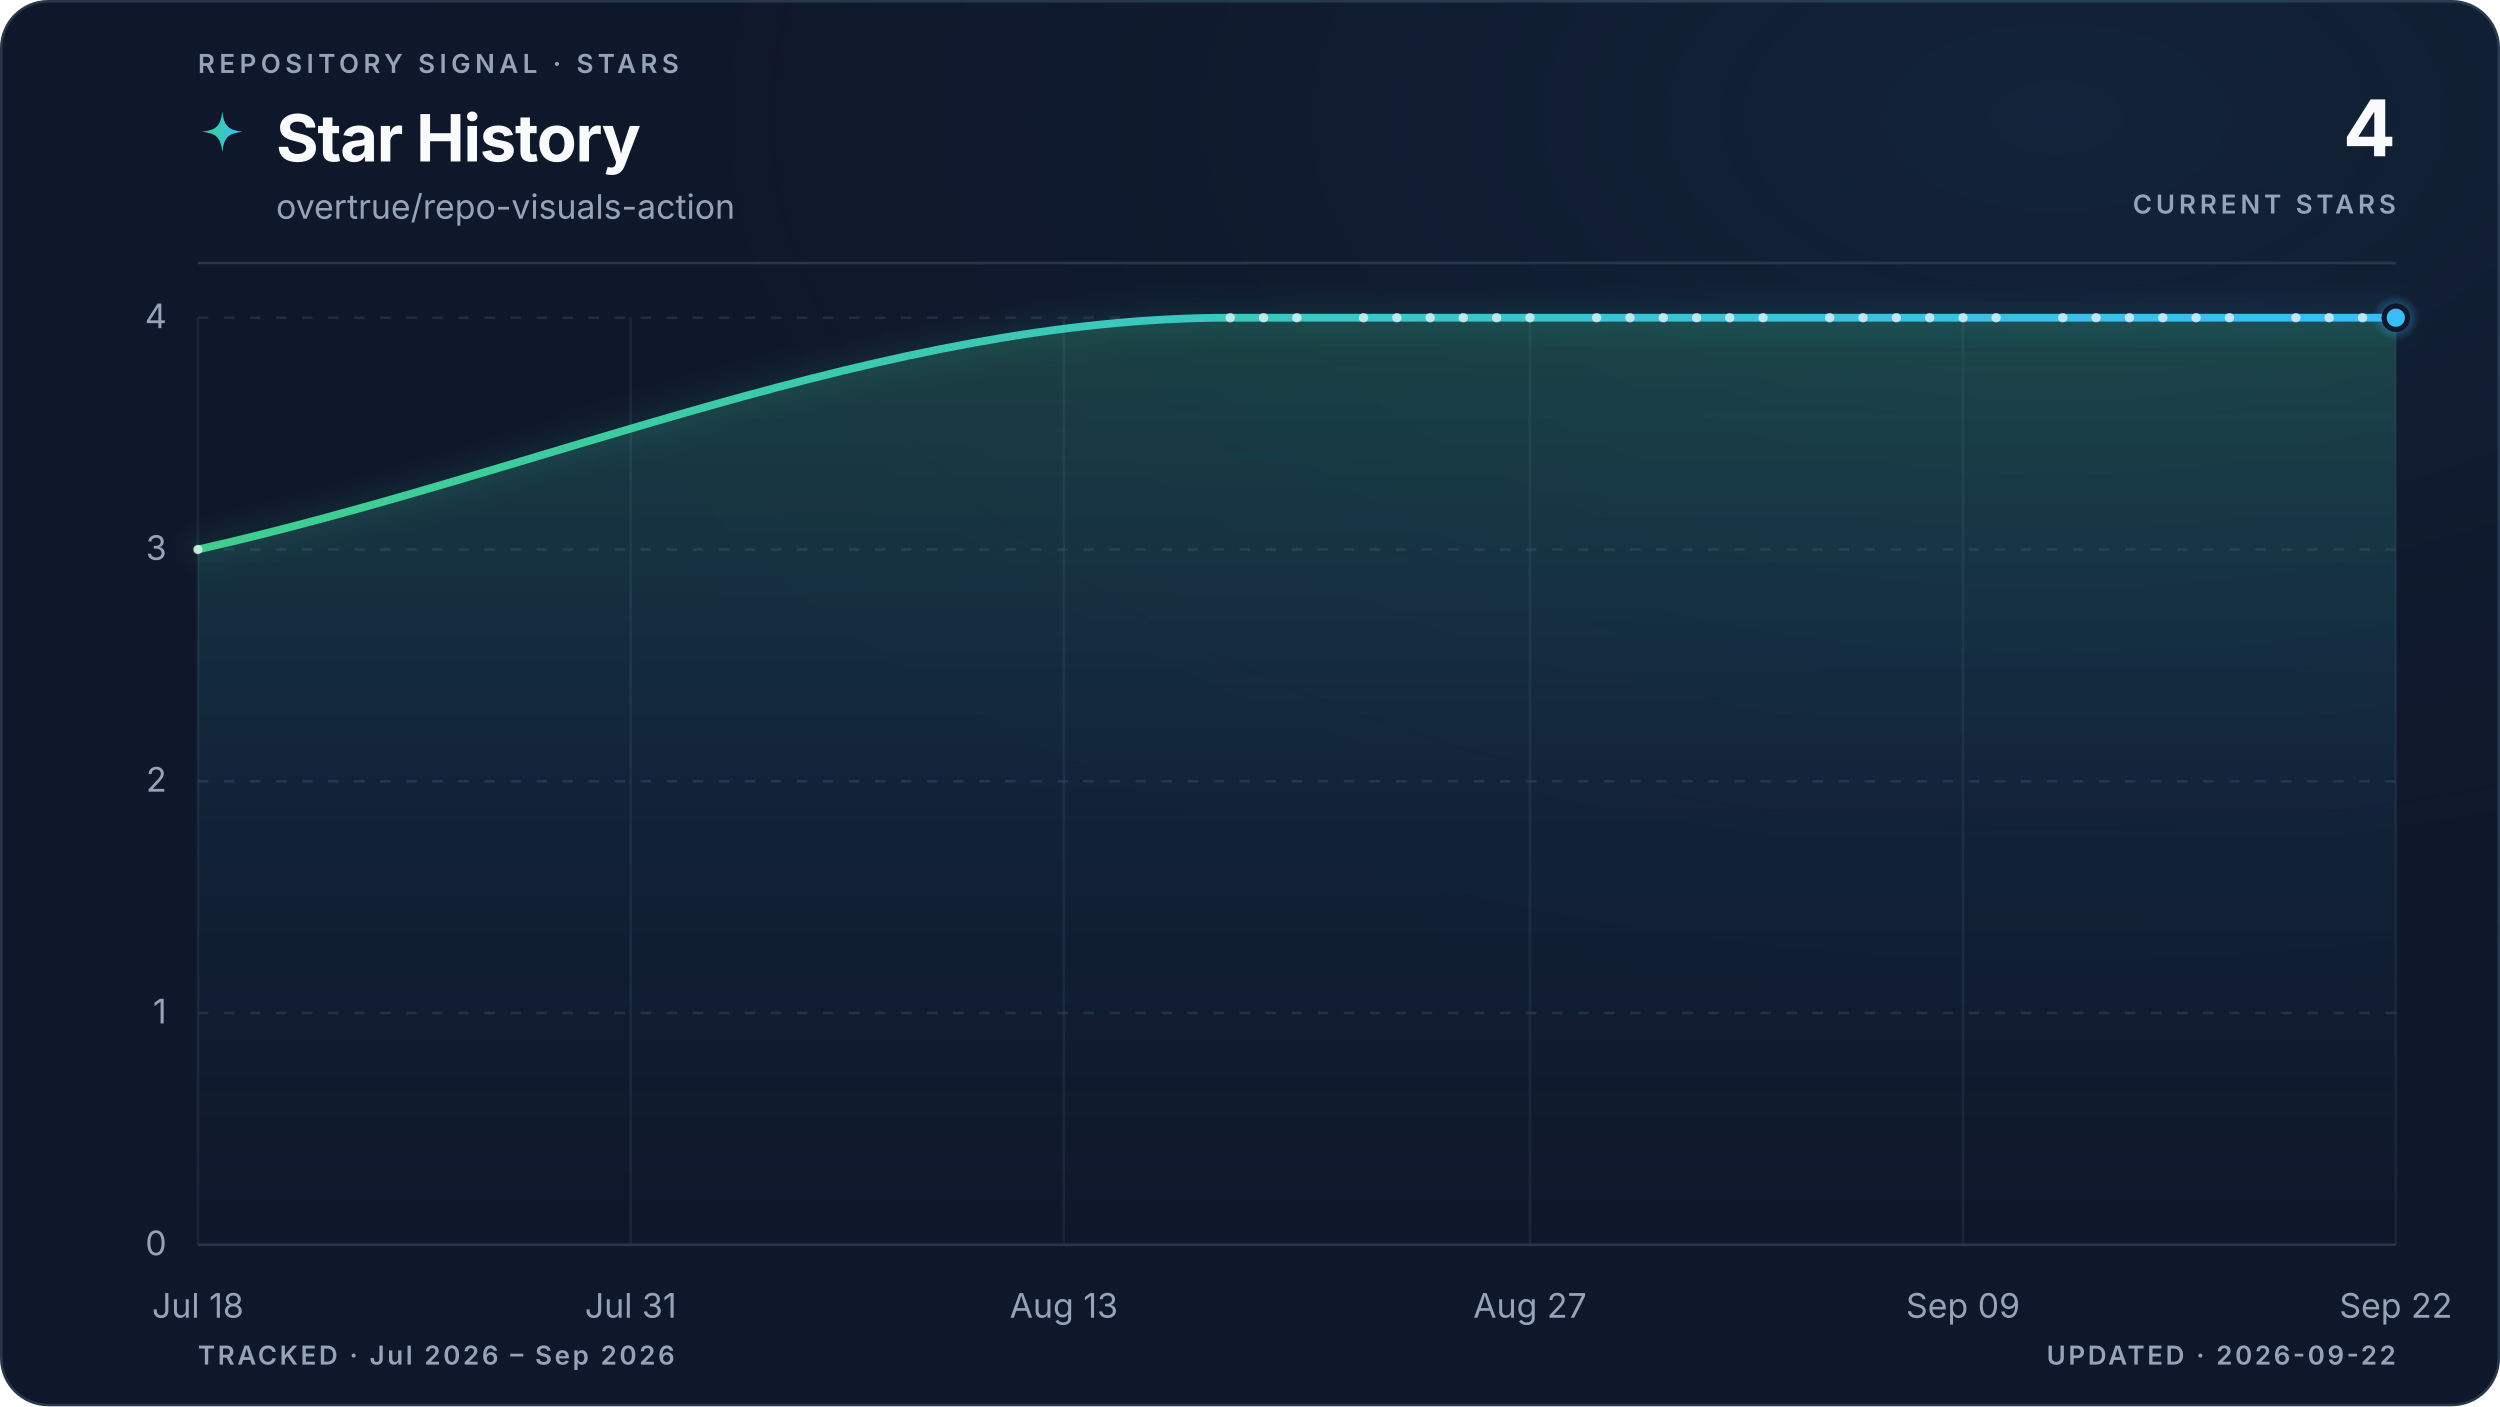
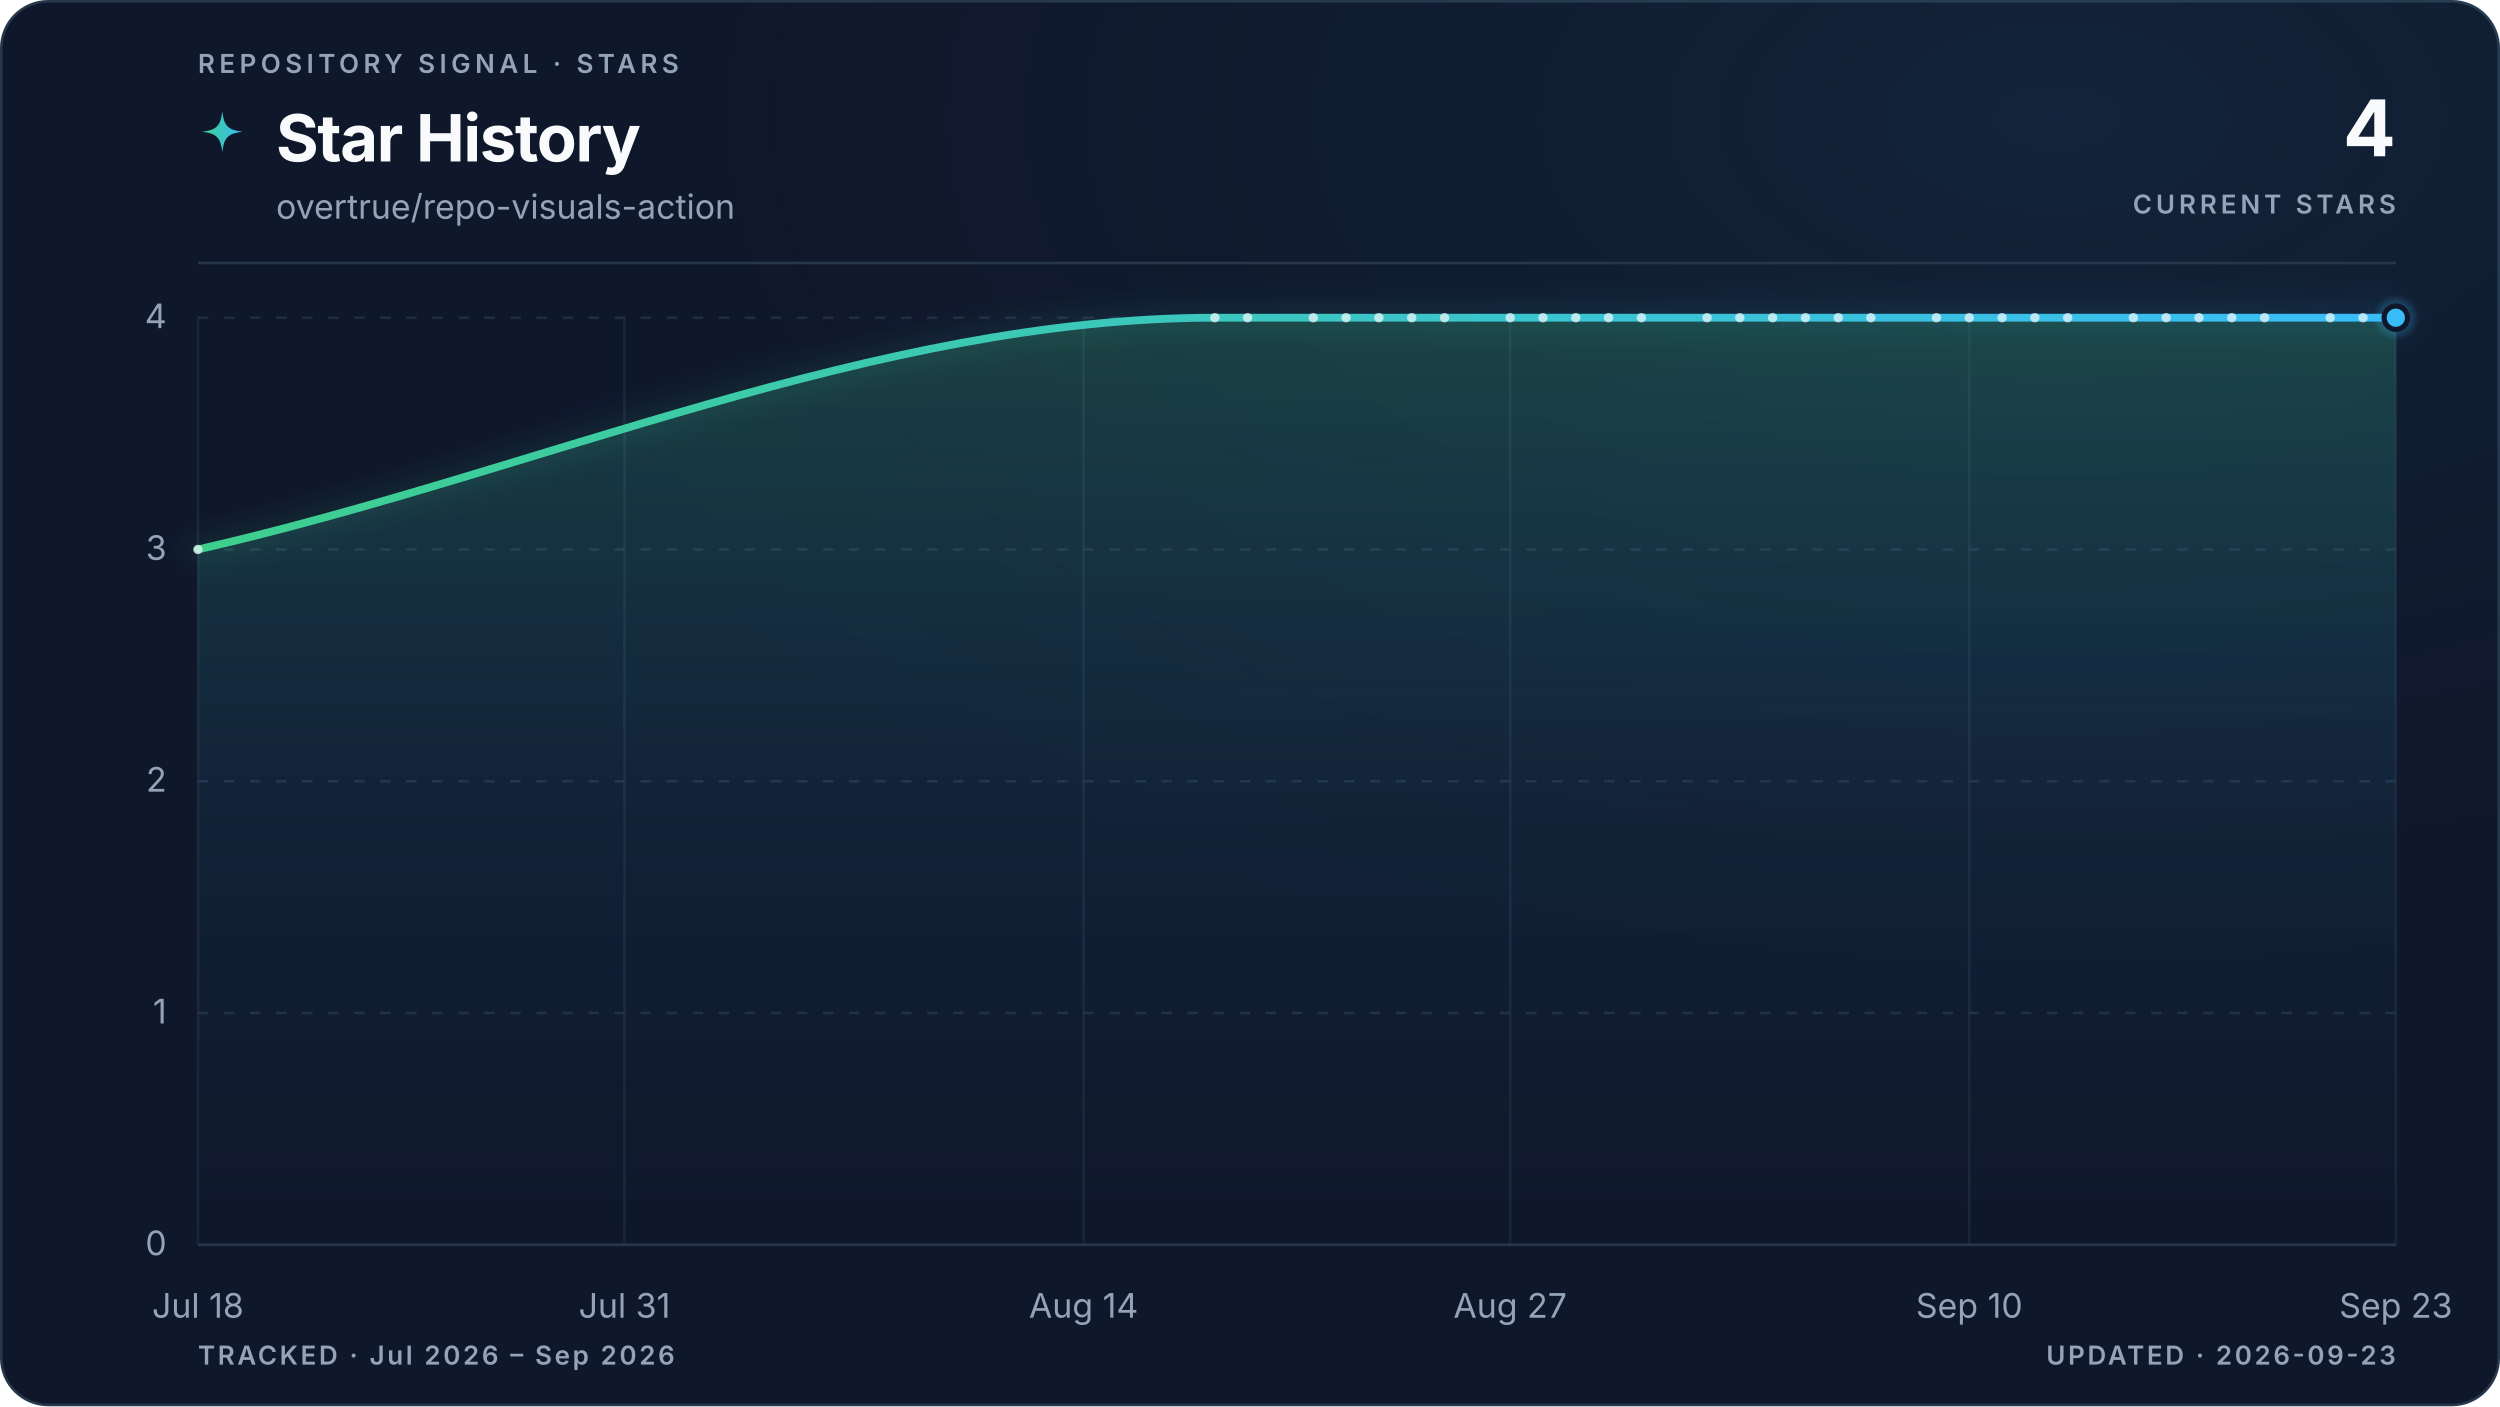
<svg xmlns="http://www.w3.org/2000/svg" viewBox="0 0 960 540" role="img" aria-labelledby="title description" data-style="gradient" data-variant="glow" data-layout="editorial" data-animated="true">
  <defs>
    <linearGradient id="trend" x1="0" y1="0" x2="1" y2="0">
      <stop offset="0%" stop-color="#3ecf8e" />
      <stop offset="100%" stop-color="#38bdf8" />
    </linearGradient>
    <linearGradient id="area" x1="0" y1="0" x2="0" y2="1">
      <stop offset="0%" stop-color="#3ecf8e" stop-opacity="0.22" />
      <stop offset="55%" stop-color="#38bdf8" stop-opacity="0.06" />
      <stop offset="100%" stop-color="#38bdf8" stop-opacity="0" />
    </linearGradient>
    <radialGradient id="marker-halo" cx="50%" cy="50%" r="50%">
      <stop offset="0%" stop-color="#38bdf8" stop-opacity="0.55" />
      <stop offset="100%" stop-color="#38bdf8" stop-opacity="0" />
    </radialGradient>
    <radialGradient id="surface-glow" cx="82%" cy="8%" r="70%">
      <stop offset="0%" stop-color="#38bdf8" stop-opacity="0.08" />
      <stop offset="100%" stop-color="#0f172a" stop-opacity="0" />
    </radialGradient>
    <filter id="trend-glow" x="-20%" y="-20%" width="140%" height="140%">
      <feGaussianBlur stdDeviation="5" />
    </filter>
  </defs>
  <style>
.trend-enter{transform-box:fill-box;transform-origin:center;animation:trend-enter 520ms cubic-bezier(0.16,1,0.3,1)}
.marker-enter{transform-box:fill-box;transform-origin:center;animation:marker-enter 320ms cubic-bezier(0.16,1,0.3,1) 200ms both}
.marker-pulse{transform-box:fill-box;transform-origin:center;animation:marker-pulse 2.6s ease-out infinite}
@keyframes trend-enter{from{opacity:.35;transform:translateY(10px)}to{opacity:1;transform:translateY(0)}}
@keyframes marker-enter{from{opacity:0;transform:scale(.4)}to{opacity:1;transform:scale(1)}}
@keyframes marker-pulse{0%{opacity:.5;transform:scale(.7)}70%,100%{opacity:0;transform:scale(2.1)}}
@media (prefers-reduced-motion:reduce){.trend-enter,.marker-enter,.marker-pulse{animation:none!important}}
@media (prefers-reduced-motion:reduce){.marker-pulse{opacity:0}}
</style>
  <rect x="0.5" y="0.5" width="959" height="539" fill="#0f172a" stroke="#27364a" stroke-width="1" rx="18" />
  <rect width="960" height="540" fill="url(#surface-glow)" rx="18" />
  <text x="76" y="28" fill="#94a3b8" font-family="ui-sans-serif, system-ui, -apple-system, BlinkMacSystemFont, 'Segoe UI', sans-serif" font-size="10" font-weight="600" letter-spacing="1.7">REPOSITORY SIGNAL · STARS</text>
  <path d="M12 1c.8 7.1 2.9 9.2 10 10-7.1.8-9.2 2.9-10 10-.8-7.1-2.9-9.2-10-10 7.1-.8 9.2-2.9 10-10Z" transform="translate(76 42) scale(.78)" fill="url(#trend)" aria-hidden="true" />
  <text x="106" y="62" fill="#f8fafc" font-family="ui-sans-serif, system-ui, -apple-system, BlinkMacSystemFont, 'Segoe UI', sans-serif" font-size="25" font-weight="700" letter-spacing="-0.5">Star History</text>
  <text x="106" y="84" fill="#94a3b8" font-family="ui-sans-serif, system-ui, -apple-system, BlinkMacSystemFont, 'Segoe UI', sans-serif" font-size="13">overtrue/repo-visuals-action</text>
  <text x="920" y="60" fill="#f8fafc" font-family="ui-sans-serif, system-ui, -apple-system, BlinkMacSystemFont, 'Segoe UI', sans-serif" font-size="30" font-weight="700" letter-spacing="-0.6" text-anchor="end">4</text>
  <text x="920" y="82" fill="#94a3b8" font-family="ui-sans-serif, system-ui, -apple-system, BlinkMacSystemFont, 'Segoe UI', sans-serif" font-size="10" font-weight="600" letter-spacing="1.5" text-anchor="end">CURRENT STARS</text>
  <line x1="76" y1="101" x2="920" y2="101" stroke="#27364a" stroke-width="1" />
  <line x1="76" y1="478.0" x2="920" y2="478.0" stroke="#27364a" stroke-width="1" stroke-dasharray="0" opacity="1" />
  <text x="64" y="482.0" fill="#94a3b8" font-family="ui-sans-serif, system-ui, -apple-system, BlinkMacSystemFont, 'Segoe UI', sans-serif" font-size="13" text-anchor="end">0</text>
  <line x1="76" y1="389.0" x2="920" y2="389.0" stroke="#27364a" stroke-width="1" stroke-dasharray="4 6" opacity="0.7" />
  <text x="64" y="393.0" fill="#94a3b8" font-family="ui-sans-serif, system-ui, -apple-system, BlinkMacSystemFont, 'Segoe UI', sans-serif" font-size="13" text-anchor="end">1</text>
  <line x1="76" y1="300.0" x2="920" y2="300.0" stroke="#27364a" stroke-width="1" stroke-dasharray="4 6" opacity="0.7" />
  <text x="64" y="304.0" fill="#94a3b8" font-family="ui-sans-serif, system-ui, -apple-system, BlinkMacSystemFont, 'Segoe UI', sans-serif" font-size="13" text-anchor="end">2</text>
  <line x1="76" y1="211.0" x2="920" y2="211.0" stroke="#27364a" stroke-width="1" stroke-dasharray="4 6" opacity="0.7" />
  <text x="64" y="215.0" fill="#94a3b8" font-family="ui-sans-serif, system-ui, -apple-system, BlinkMacSystemFont, 'Segoe UI', sans-serif" font-size="13" text-anchor="end">3</text>
  <line x1="76" y1="122.0" x2="920" y2="122.0" stroke="#27364a" stroke-width="1" stroke-dasharray="4 6" opacity="0.7" />
  <text x="64" y="126.0" fill="#94a3b8" font-family="ui-sans-serif, system-ui, -apple-system, BlinkMacSystemFont, 'Segoe UI', sans-serif" font-size="13" text-anchor="end">4</text>
  <line x1="76.0" y1="122" x2="76.0" y2="478" stroke="#27364a" stroke-width="1" opacity="0.45" />
  <text x="76.0" y="506" fill="#94a3b8" font-family="ui-sans-serif, system-ui, -apple-system, BlinkMacSystemFont, 'Segoe UI', sans-serif" font-size="13" text-anchor="middle">Jul 18</text>
-   <line x1="242.2" y1="122" x2="242.2" y2="478" stroke="#27364a" stroke-width="1" opacity="0.45" />
-   <text x="242.2" y="506" fill="#94a3b8" font-family="ui-sans-serif, system-ui, -apple-system, BlinkMacSystemFont, 'Segoe UI', sans-serif" font-size="13" text-anchor="middle">Jul 31</text>
-   <line x1="408.5" y1="122" x2="408.5" y2="478" stroke="#27364a" stroke-width="1" opacity="0.45" />
-   <text x="408.5" y="506" fill="#94a3b8" font-family="ui-sans-serif, system-ui, -apple-system, BlinkMacSystemFont, 'Segoe UI', sans-serif" font-size="13" text-anchor="middle">Aug 13</text>
-   <line x1="587.5" y1="122" x2="587.5" y2="478" stroke="#27364a" stroke-width="1" opacity="0.45" />
-   <text x="587.5" y="506" fill="#94a3b8" font-family="ui-sans-serif, system-ui, -apple-system, BlinkMacSystemFont, 'Segoe UI', sans-serif" font-size="13" text-anchor="middle">Aug 27</text>
-   <line x1="753.8" y1="122" x2="753.8" y2="478" stroke="#27364a" stroke-width="1" opacity="0.45" />
-   <text x="753.8" y="506" fill="#94a3b8" font-family="ui-sans-serif, system-ui, -apple-system, BlinkMacSystemFont, 'Segoe UI', sans-serif" font-size="13" text-anchor="middle">Sep 09</text>
+   <line x1="239.8" y1="122" x2="239.8" y2="478" stroke="#27364a" stroke-width="1" opacity="0.45" />
+   <text x="239.8" y="506" fill="#94a3b8" font-family="ui-sans-serif, system-ui, -apple-system, BlinkMacSystemFont, 'Segoe UI', sans-serif" font-size="13" text-anchor="middle">Jul 31</text>
+   <line x1="416.1" y1="122" x2="416.1" y2="478" stroke="#27364a" stroke-width="1" opacity="0.45" />
+   <text x="416.1" y="506" fill="#94a3b8" font-family="ui-sans-serif, system-ui, -apple-system, BlinkMacSystemFont, 'Segoe UI', sans-serif" font-size="13" text-anchor="middle">Aug 14</text>
+   <line x1="579.9" y1="122" x2="579.9" y2="478" stroke="#27364a" stroke-width="1" opacity="0.45" />
+   <text x="579.9" y="506" fill="#94a3b8" font-family="ui-sans-serif, system-ui, -apple-system, BlinkMacSystemFont, 'Segoe UI', sans-serif" font-size="13" text-anchor="middle">Aug 27</text>
+   <line x1="756.2" y1="122" x2="756.2" y2="478" stroke="#27364a" stroke-width="1" opacity="0.45" />
+   <text x="756.2" y="506" fill="#94a3b8" font-family="ui-sans-serif, system-ui, -apple-system, BlinkMacSystemFont, 'Segoe UI', sans-serif" font-size="13" text-anchor="middle">Sep 10</text>
  <line x1="920.0" y1="122" x2="920.0" y2="478" stroke="#27364a" stroke-width="1" opacity="0.45" />
-   <text x="920.0" y="506" fill="#94a3b8" font-family="ui-sans-serif, system-ui, -apple-system, BlinkMacSystemFont, 'Segoe UI', sans-serif" font-size="13" text-anchor="middle">Sep 22</text>
+   <text x="920.0" y="506" fill="#94a3b8" font-family="ui-sans-serif, system-ui, -apple-system, BlinkMacSystemFont, 'Segoe UI', sans-serif" font-size="13" text-anchor="middle">Sep 23</text>
  <g class="trend-enter">
-     <path d="M 76.0 211.0 C 208.1 181.3, 340.3 122.0, 472.4 122.0 C 476.7 122.0, 480.9 122.0, 485.2 122.0 C 489.5 122.0, 493.7 122.0, 498.0 122.0 C 502.3 122.0, 506.5 122.0, 510.8 122.0 C 515.1 122.0, 519.3 122.0, 523.6 122.0 C 527.8 122.0, 532.1 122.0, 536.4 122.0 C 540.6 122.0, 544.9 122.0, 549.2 122.0 C 553.4 122.0, 557.7 122.0, 561.9 122.0 C 566.2 122.0, 570.5 122.0, 574.7 122.0 C 579.0 122.0, 583.3 122.0, 587.5 122.0 C 591.8 122.0, 596.0 122.0, 600.3 122.0 C 604.6 122.0, 608.8 122.0, 613.1 122.0 C 617.4 122.0, 621.6 122.0, 625.9 122.0 C 630.1 122.0, 634.4 122.0, 638.7 122.0 C 642.9 122.0, 647.2 122.0, 651.5 122.0 C 655.7 122.0, 660.0 122.0, 664.2 122.0 C 668.5 122.0, 672.8 122.0, 677.0 122.0 C 681.3 122.0, 685.6 122.0, 689.8 122.0 C 694.1 122.0, 698.3 122.0, 702.6 122.0 C 706.9 122.0, 711.1 122.0, 715.4 122.0 C 719.7 122.0, 723.9 122.0, 728.2 122.0 C 732.4 122.0, 736.7 122.0, 741.0 122.0 C 745.2 122.0, 749.5 122.0, 753.8 122.0 C 758.0 122.0, 762.3 122.0, 766.5 122.0 C 770.8 122.0, 775.1 122.0, 779.3 122.0 C 783.6 122.0, 787.9 122.0, 792.1 122.0 C 796.4 122.0, 800.6 122.0, 804.9 122.0 C 809.2 122.0, 813.4 122.0, 817.7 122.0 C 822.0 122.0, 826.2 122.0, 830.5 122.0 C 834.7 122.0, 839.0 122.0, 843.3 122.0 C 847.5 122.0, 851.8 122.0, 856.1 122.0 C 860.3 122.0, 864.6 122.0, 868.8 122.0 C 873.1 122.0, 877.4 122.0, 881.6 122.0 C 885.9 122.0, 890.2 122.0, 894.4 122.0 C 898.7 122.0, 902.9 122.0, 907.2 122.0 C 911.5 122.0, 915.7 122.0, 920.0 122.0 L 920.0 478.0 L 76.0 478.0 Z" fill="url(#area)" />
-     <path d="M 76.0 211.0 C 208.1 181.3, 340.3 122.0, 472.4 122.0 C 476.7 122.0, 480.9 122.0, 485.2 122.0 C 489.5 122.0, 493.7 122.0, 498.0 122.0 C 502.3 122.0, 506.5 122.0, 510.8 122.0 C 515.1 122.0, 519.3 122.0, 523.6 122.0 C 527.8 122.0, 532.1 122.0, 536.4 122.0 C 540.6 122.0, 544.9 122.0, 549.2 122.0 C 553.4 122.0, 557.7 122.0, 561.9 122.0 C 566.2 122.0, 570.5 122.0, 574.7 122.0 C 579.0 122.0, 583.3 122.0, 587.5 122.0 C 591.8 122.0, 596.0 122.0, 600.3 122.0 C 604.6 122.0, 608.8 122.0, 613.1 122.0 C 617.4 122.0, 621.6 122.0, 625.9 122.0 C 630.1 122.0, 634.4 122.0, 638.7 122.0 C 642.9 122.0, 647.2 122.0, 651.5 122.0 C 655.7 122.0, 660.0 122.0, 664.2 122.0 C 668.5 122.0, 672.8 122.0, 677.0 122.0 C 681.3 122.0, 685.6 122.0, 689.8 122.0 C 694.1 122.0, 698.3 122.0, 702.6 122.0 C 706.9 122.0, 711.1 122.0, 715.4 122.0 C 719.7 122.0, 723.9 122.0, 728.2 122.0 C 732.4 122.0, 736.7 122.0, 741.0 122.0 C 745.2 122.0, 749.5 122.0, 753.8 122.0 C 758.0 122.0, 762.3 122.0, 766.5 122.0 C 770.8 122.0, 775.1 122.0, 779.3 122.0 C 783.6 122.0, 787.9 122.0, 792.1 122.0 C 796.4 122.0, 800.6 122.0, 804.9 122.0 C 809.2 122.0, 813.4 122.0, 817.7 122.0 C 822.0 122.0, 826.2 122.0, 830.5 122.0 C 834.7 122.0, 839.0 122.0, 843.3 122.0 C 847.5 122.0, 851.8 122.0, 856.1 122.0 C 860.3 122.0, 864.6 122.0, 868.8 122.0 C 873.1 122.0, 877.4 122.0, 881.6 122.0 C 885.9 122.0, 890.2 122.0, 894.4 122.0 C 898.7 122.0, 902.9 122.0, 907.2 122.0 C 911.5 122.0, 915.7 122.0, 920.0 122.0" fill="none" stroke="url(#trend)" stroke-width="10" stroke-linecap="round" stroke-linejoin="round" opacity="0.10" filter="url(#trend-glow)" />
-     <path d="M 76.0 211.0 C 208.1 181.3, 340.3 122.0, 472.4 122.0 C 476.7 122.0, 480.9 122.0, 485.2 122.0 C 489.5 122.0, 493.7 122.0, 498.0 122.0 C 502.3 122.0, 506.5 122.0, 510.8 122.0 C 515.1 122.0, 519.3 122.0, 523.6 122.0 C 527.8 122.0, 532.1 122.0, 536.4 122.0 C 540.6 122.0, 544.9 122.0, 549.2 122.0 C 553.4 122.0, 557.7 122.0, 561.9 122.0 C 566.2 122.0, 570.5 122.0, 574.7 122.0 C 579.0 122.0, 583.3 122.0, 587.5 122.0 C 591.8 122.0, 596.0 122.0, 600.3 122.0 C 604.6 122.0, 608.8 122.0, 613.1 122.0 C 617.4 122.0, 621.6 122.0, 625.9 122.0 C 630.1 122.0, 634.4 122.0, 638.7 122.0 C 642.9 122.0, 647.2 122.0, 651.5 122.0 C 655.7 122.0, 660.0 122.0, 664.2 122.0 C 668.5 122.0, 672.8 122.0, 677.0 122.0 C 681.3 122.0, 685.6 122.0, 689.8 122.0 C 694.1 122.0, 698.3 122.0, 702.6 122.0 C 706.9 122.0, 711.1 122.0, 715.4 122.0 C 719.7 122.0, 723.9 122.0, 728.2 122.0 C 732.4 122.0, 736.7 122.0, 741.0 122.0 C 745.2 122.0, 749.5 122.0, 753.8 122.0 C 758.0 122.0, 762.3 122.0, 766.5 122.0 C 770.8 122.0, 775.1 122.0, 779.3 122.0 C 783.6 122.0, 787.9 122.0, 792.1 122.0 C 796.4 122.0, 800.6 122.0, 804.9 122.0 C 809.2 122.0, 813.4 122.0, 817.7 122.0 C 822.0 122.0, 826.2 122.0, 830.5 122.0 C 834.7 122.0, 839.0 122.0, 843.3 122.0 C 847.5 122.0, 851.8 122.0, 856.1 122.0 C 860.3 122.0, 864.6 122.0, 868.8 122.0 C 873.1 122.0, 877.4 122.0, 881.6 122.0 C 885.9 122.0, 890.2 122.0, 894.4 122.0 C 898.7 122.0, 902.9 122.0, 907.2 122.0 C 911.5 122.0, 915.7 122.0, 920.0 122.0" fill="none" stroke="url(#trend)" stroke-width="3" stroke-linecap="round" stroke-linejoin="round" />
+     <path d="M 76.0 211.0 C 206.2 181.3, 336.3 122.0, 466.5 122.0 C 470.7 122.0, 474.9 122.0, 479.1 122.0 C 483.3 122.0, 487.5 122.0, 491.7 122.0 C 495.9 122.0, 500.1 122.0, 504.3 122.0 C 508.5 122.0, 512.7 122.0, 516.9 122.0 C 521.1 122.0, 525.3 122.0, 529.5 122.0 C 533.7 122.0, 537.9 122.0, 542.1 122.0 C 546.3 122.0, 550.5 122.0, 554.7 122.0 C 558.9 122.0, 563.1 122.0, 567.3 122.0 C 571.5 122.0, 575.7 122.0, 579.9 122.0 C 584.1 122.0, 588.3 122.0, 592.5 122.0 C 596.7 122.0, 600.9 122.0, 605.1 122.0 C 609.3 122.0, 613.5 122.0, 617.7 122.0 C 621.9 122.0, 626.1 122.0, 630.3 122.0 C 634.5 122.0, 638.7 122.0, 642.9 122.0 C 647.1 122.0, 651.3 122.0, 655.5 122.0 C 659.7 122.0, 663.9 122.0, 668.1 122.0 C 672.3 122.0, 676.5 122.0, 680.7 122.0 C 684.9 122.0, 689.1 122.0, 693.3 122.0 C 697.5 122.0, 701.7 122.0, 705.9 122.0 C 710.0 122.0, 714.2 122.0, 718.4 122.0 C 722.6 122.0, 726.8 122.0, 731.0 122.0 C 735.2 122.0, 739.4 122.0, 743.6 122.0 C 747.8 122.0, 752.0 122.0, 756.2 122.0 C 760.4 122.0, 764.6 122.0, 768.8 122.0 C 773.0 122.0, 777.2 122.0, 781.4 122.0 C 785.6 122.0, 789.8 122.0, 794.0 122.0 C 798.2 122.0, 802.4 122.0, 806.6 122.0 C 810.8 122.0, 815.0 122.0, 819.2 122.0 C 823.4 122.0, 827.6 122.0, 831.8 122.0 C 836.0 122.0, 840.2 122.0, 844.4 122.0 C 848.6 122.0, 852.8 122.0, 857.0 122.0 C 861.2 122.0, 865.4 122.0, 869.6 122.0 C 873.8 122.0, 878.0 122.0, 882.2 122.0 C 886.4 122.0, 890.6 122.0, 894.8 122.0 C 899.0 122.0, 903.2 122.0, 907.4 122.0 C 911.6 122.0, 915.8 122.0, 920.0 122.0 L 920.0 478.0 L 76.0 478.0 Z" fill="url(#area)" />
+     <path d="M 76.0 211.0 C 206.2 181.3, 336.3 122.0, 466.5 122.0 C 470.7 122.0, 474.9 122.0, 479.1 122.0 C 483.3 122.0, 487.5 122.0, 491.7 122.0 C 495.9 122.0, 500.1 122.0, 504.3 122.0 C 508.5 122.0, 512.7 122.0, 516.9 122.0 C 521.1 122.0, 525.3 122.0, 529.5 122.0 C 533.7 122.0, 537.9 122.0, 542.1 122.0 C 546.3 122.0, 550.5 122.0, 554.7 122.0 C 558.9 122.0, 563.1 122.0, 567.3 122.0 C 571.5 122.0, 575.7 122.0, 579.9 122.0 C 584.1 122.0, 588.3 122.0, 592.5 122.0 C 596.7 122.0, 600.9 122.0, 605.1 122.0 C 609.3 122.0, 613.5 122.0, 617.7 122.0 C 621.9 122.0, 626.1 122.0, 630.3 122.0 C 634.5 122.0, 638.7 122.0, 642.9 122.0 C 647.1 122.0, 651.3 122.0, 655.5 122.0 C 659.7 122.0, 663.9 122.0, 668.1 122.0 C 672.3 122.0, 676.5 122.0, 680.7 122.0 C 684.9 122.0, 689.1 122.0, 693.3 122.0 C 697.5 122.0, 701.7 122.0, 705.9 122.0 C 710.0 122.0, 714.2 122.0, 718.4 122.0 C 722.6 122.0, 726.8 122.0, 731.0 122.0 C 735.2 122.0, 739.4 122.0, 743.6 122.0 C 747.8 122.0, 752.0 122.0, 756.2 122.0 C 760.4 122.0, 764.6 122.0, 768.8 122.0 C 773.0 122.0, 777.2 122.0, 781.4 122.0 C 785.6 122.0, 789.8 122.0, 794.0 122.0 C 798.2 122.0, 802.4 122.0, 806.6 122.0 C 810.8 122.0, 815.0 122.0, 819.2 122.0 C 823.4 122.0, 827.6 122.0, 831.8 122.0 C 836.0 122.0, 840.2 122.0, 844.4 122.0 C 848.6 122.0, 852.8 122.0, 857.0 122.0 C 861.2 122.0, 865.4 122.0, 869.6 122.0 C 873.8 122.0, 878.0 122.0, 882.2 122.0 C 886.4 122.0, 890.6 122.0, 894.8 122.0 C 899.0 122.0, 903.2 122.0, 907.4 122.0 C 911.6 122.0, 915.8 122.0, 920.0 122.0" fill="none" stroke="url(#trend)" stroke-width="10" stroke-linecap="round" stroke-linejoin="round" opacity="0.10" filter="url(#trend-glow)" />
+     <path d="M 76.0 211.0 C 206.2 181.3, 336.3 122.0, 466.5 122.0 C 470.7 122.0, 474.9 122.0, 479.1 122.0 C 483.3 122.0, 487.5 122.0, 491.7 122.0 C 495.9 122.0, 500.1 122.0, 504.3 122.0 C 508.5 122.0, 512.7 122.0, 516.9 122.0 C 521.1 122.0, 525.3 122.0, 529.5 122.0 C 533.7 122.0, 537.9 122.0, 542.1 122.0 C 546.3 122.0, 550.5 122.0, 554.7 122.0 C 558.9 122.0, 563.1 122.0, 567.3 122.0 C 571.5 122.0, 575.7 122.0, 579.9 122.0 C 584.1 122.0, 588.3 122.0, 592.5 122.0 C 596.7 122.0, 600.9 122.0, 605.1 122.0 C 609.3 122.0, 613.5 122.0, 617.7 122.0 C 621.9 122.0, 626.1 122.0, 630.3 122.0 C 634.5 122.0, 638.7 122.0, 642.9 122.0 C 647.1 122.0, 651.3 122.0, 655.5 122.0 C 659.7 122.0, 663.9 122.0, 668.1 122.0 C 672.3 122.0, 676.5 122.0, 680.7 122.0 C 684.9 122.0, 689.1 122.0, 693.3 122.0 C 697.5 122.0, 701.7 122.0, 705.9 122.0 C 710.0 122.0, 714.2 122.0, 718.4 122.0 C 722.6 122.0, 726.8 122.0, 731.0 122.0 C 735.2 122.0, 739.4 122.0, 743.6 122.0 C 747.8 122.0, 752.0 122.0, 756.2 122.0 C 760.4 122.0, 764.6 122.0, 768.8 122.0 C 773.0 122.0, 777.2 122.0, 781.4 122.0 C 785.6 122.0, 789.8 122.0, 794.0 122.0 C 798.2 122.0, 802.4 122.0, 806.6 122.0 C 810.8 122.0, 815.0 122.0, 819.2 122.0 C 823.4 122.0, 827.6 122.0, 831.8 122.0 C 836.0 122.0, 840.2 122.0, 844.4 122.0 C 848.6 122.0, 852.8 122.0, 857.0 122.0 C 861.2 122.0, 865.4 122.0, 869.6 122.0 C 873.8 122.0, 878.0 122.0, 882.2 122.0 C 886.4 122.0, 890.6 122.0, 894.8 122.0 C 899.0 122.0, 903.2 122.0, 907.4 122.0 C 911.6 122.0, 915.8 122.0, 920.0 122.0" fill="none" stroke="url(#trend)" stroke-width="3" stroke-linecap="round" stroke-linejoin="round" />
    <g data-point-count="31" fill="#f8fafc" opacity="0.68">
      <circle cx="76.0" cy="211.0" r="1.8" />
-       <circle cx="472.4" cy="122.0" r="1.8" />
-       <circle cx="485.2" cy="122.0" r="1.8" />
-       <circle cx="498.0" cy="122.0" r="1.8" />
-       <circle cx="523.6" cy="122.0" r="1.8" />
-       <circle cx="536.4" cy="122.0" r="1.8" />
-       <circle cx="549.2" cy="122.0" r="1.8" />
-       <circle cx="561.9" cy="122.0" r="1.8" />
-       <circle cx="574.7" cy="122.0" r="1.8" />
-       <circle cx="587.5" cy="122.0" r="1.8" />
-       <circle cx="613.1" cy="122.0" r="1.8" />
-       <circle cx="625.9" cy="122.0" r="1.8" />
-       <circle cx="638.7" cy="122.0" r="1.8" />
-       <circle cx="651.5" cy="122.0" r="1.8" />
-       <circle cx="664.2" cy="122.0" r="1.8" />
-       <circle cx="677.0" cy="122.0" r="1.8" />
-       <circle cx="702.6" cy="122.0" r="1.8" />
-       <circle cx="715.4" cy="122.0" r="1.8" />
-       <circle cx="728.2" cy="122.0" r="1.8" />
-       <circle cx="741.0" cy="122.0" r="1.8" />
-       <circle cx="753.8" cy="122.0" r="1.8" />
-       <circle cx="766.5" cy="122.0" r="1.8" />
-       <circle cx="792.1" cy="122.0" r="1.8" />
-       <circle cx="804.9" cy="122.0" r="1.8" />
-       <circle cx="817.7" cy="122.0" r="1.8" />
-       <circle cx="830.5" cy="122.0" r="1.8" />
-       <circle cx="843.3" cy="122.0" r="1.8" />
-       <circle cx="856.1" cy="122.0" r="1.8" />
-       <circle cx="881.6" cy="122.0" r="1.8" />
-       <circle cx="894.4" cy="122.0" r="1.8" />
-       <circle cx="907.2" cy="122.0" r="1.8" />
+       <circle cx="466.5" cy="122.0" r="1.8" />
+       <circle cx="479.1" cy="122.0" r="1.8" />
+       <circle cx="504.3" cy="122.0" r="1.8" />
+       <circle cx="516.9" cy="122.0" r="1.8" />
+       <circle cx="529.5" cy="122.0" r="1.8" />
+       <circle cx="542.1" cy="122.0" r="1.8" />
+       <circle cx="554.7" cy="122.0" r="1.8" />
+       <circle cx="579.9" cy="122.0" r="1.8" />
+       <circle cx="592.5" cy="122.0" r="1.8" />
+       <circle cx="605.1" cy="122.0" r="1.8" />
+       <circle cx="617.7" cy="122.0" r="1.8" />
+       <circle cx="630.3" cy="122.0" r="1.8" />
+       <circle cx="655.5" cy="122.0" r="1.8" />
+       <circle cx="668.1" cy="122.0" r="1.8" />
+       <circle cx="680.7" cy="122.0" r="1.8" />
+       <circle cx="693.3" cy="122.0" r="1.8" />
+       <circle cx="705.9" cy="122.0" r="1.8" />
+       <circle cx="718.4" cy="122.0" r="1.8" />
+       <circle cx="743.6" cy="122.0" r="1.8" />
+       <circle cx="756.2" cy="122.0" r="1.8" />
+       <circle cx="768.8" cy="122.0" r="1.8" />
+       <circle cx="781.4" cy="122.0" r="1.8" />
+       <circle cx="794.0" cy="122.0" r="1.8" />
+       <circle cx="819.2" cy="122.0" r="1.8" />
+       <circle cx="831.8" cy="122.0" r="1.8" />
+       <circle cx="844.4" cy="122.0" r="1.8" />
+       <circle cx="857.0" cy="122.0" r="1.8" />
+       <circle cx="869.6" cy="122.0" r="1.8" />
+       <circle cx="894.8" cy="122.0" r="1.8" />
+       <circle cx="907.4" cy="122.0" r="1.8" />
    </g>
  </g>
  <g class="marker-enter">
    <circle class="marker-pulse" cx="920.0" cy="122.0" r="9" fill="url(#marker-halo)" />
    <circle cx="920.0" cy="122.0" r="4.5" fill="#38bdf8" stroke="#0f172a" stroke-width="2" />
  </g>
  <text x="76" y="524" fill="#94a3b8" font-family="ui-sans-serif, system-ui, -apple-system, BlinkMacSystemFont, 'Segoe UI', sans-serif" font-size="10" font-weight="600" letter-spacing="1">TRACKED · Jul 2026 – Sep 2026</text>
-   <text x="920" y="524" fill="#94a3b8" font-family="ui-sans-serif, system-ui, -apple-system, BlinkMacSystemFont, 'Segoe UI', sans-serif" font-size="10" font-weight="600" letter-spacing="1" text-anchor="end">UPDATED · 2026-09-22</text>
+   <text x="920" y="524" fill="#94a3b8" font-family="ui-sans-serif, system-ui, -apple-system, BlinkMacSystemFont, 'Segoe UI', sans-serif" font-size="10" font-weight="600" letter-spacing="1" text-anchor="end">UPDATED · 2026-09-23</text>
</svg>
